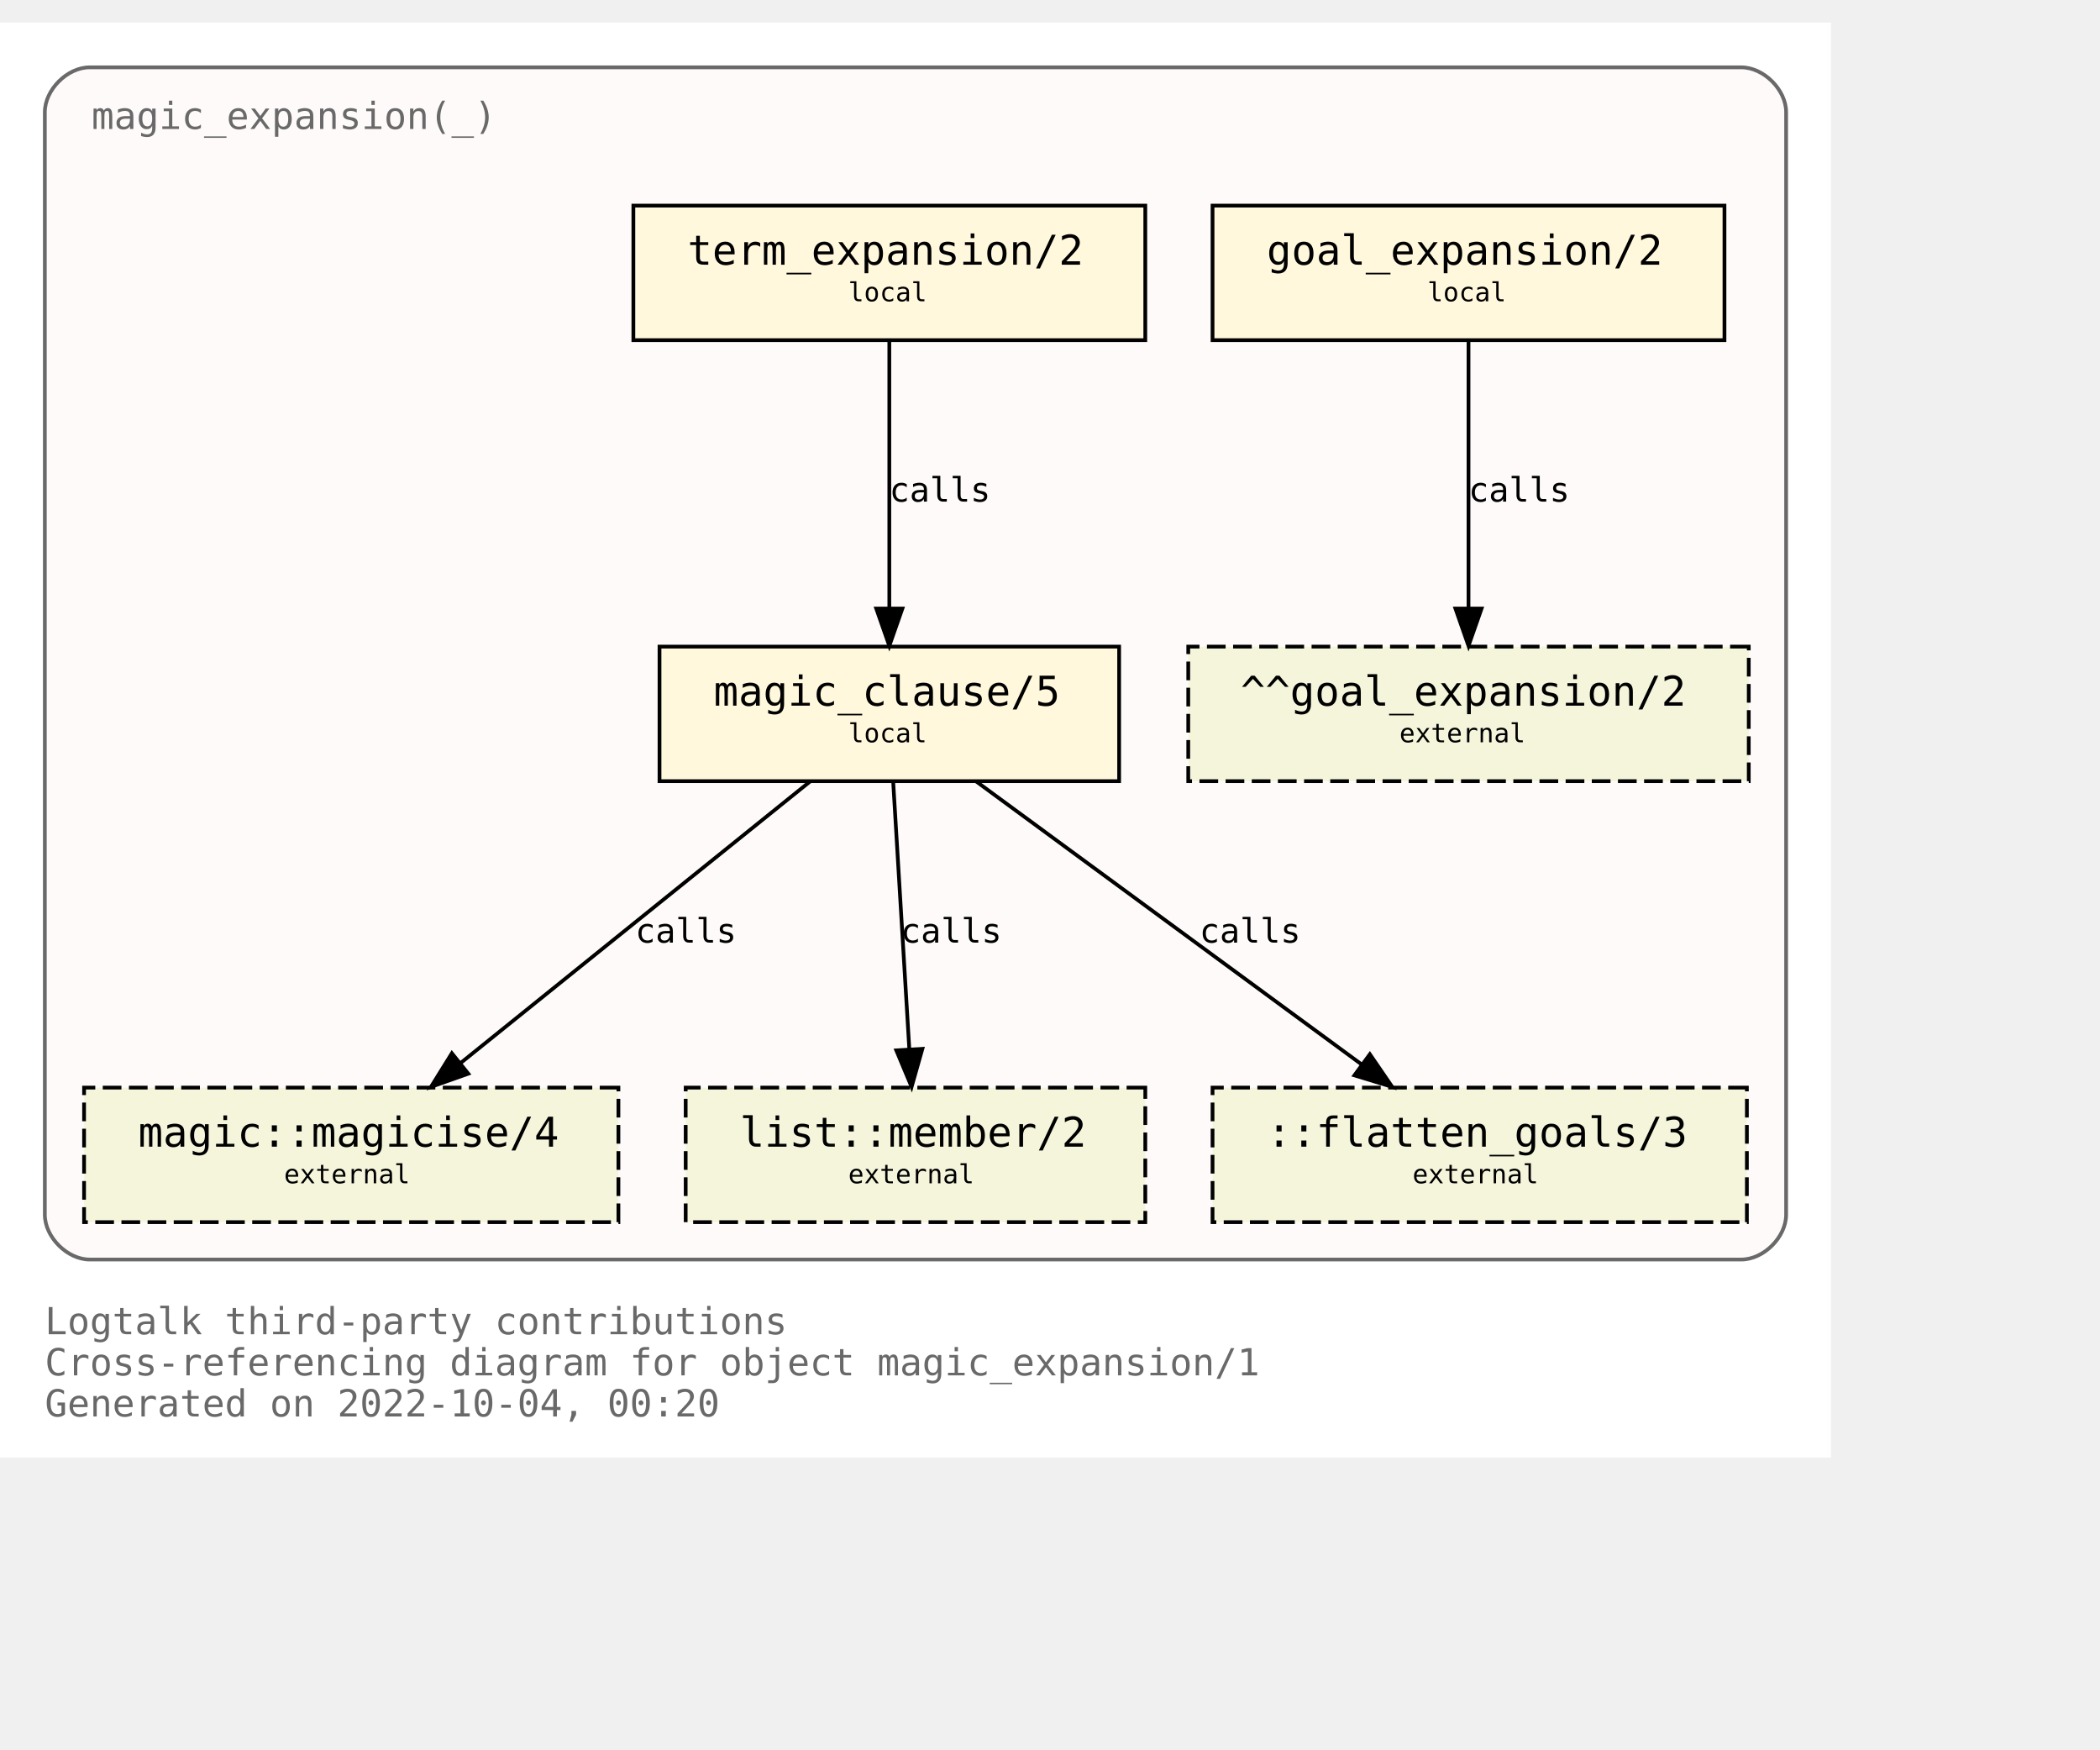
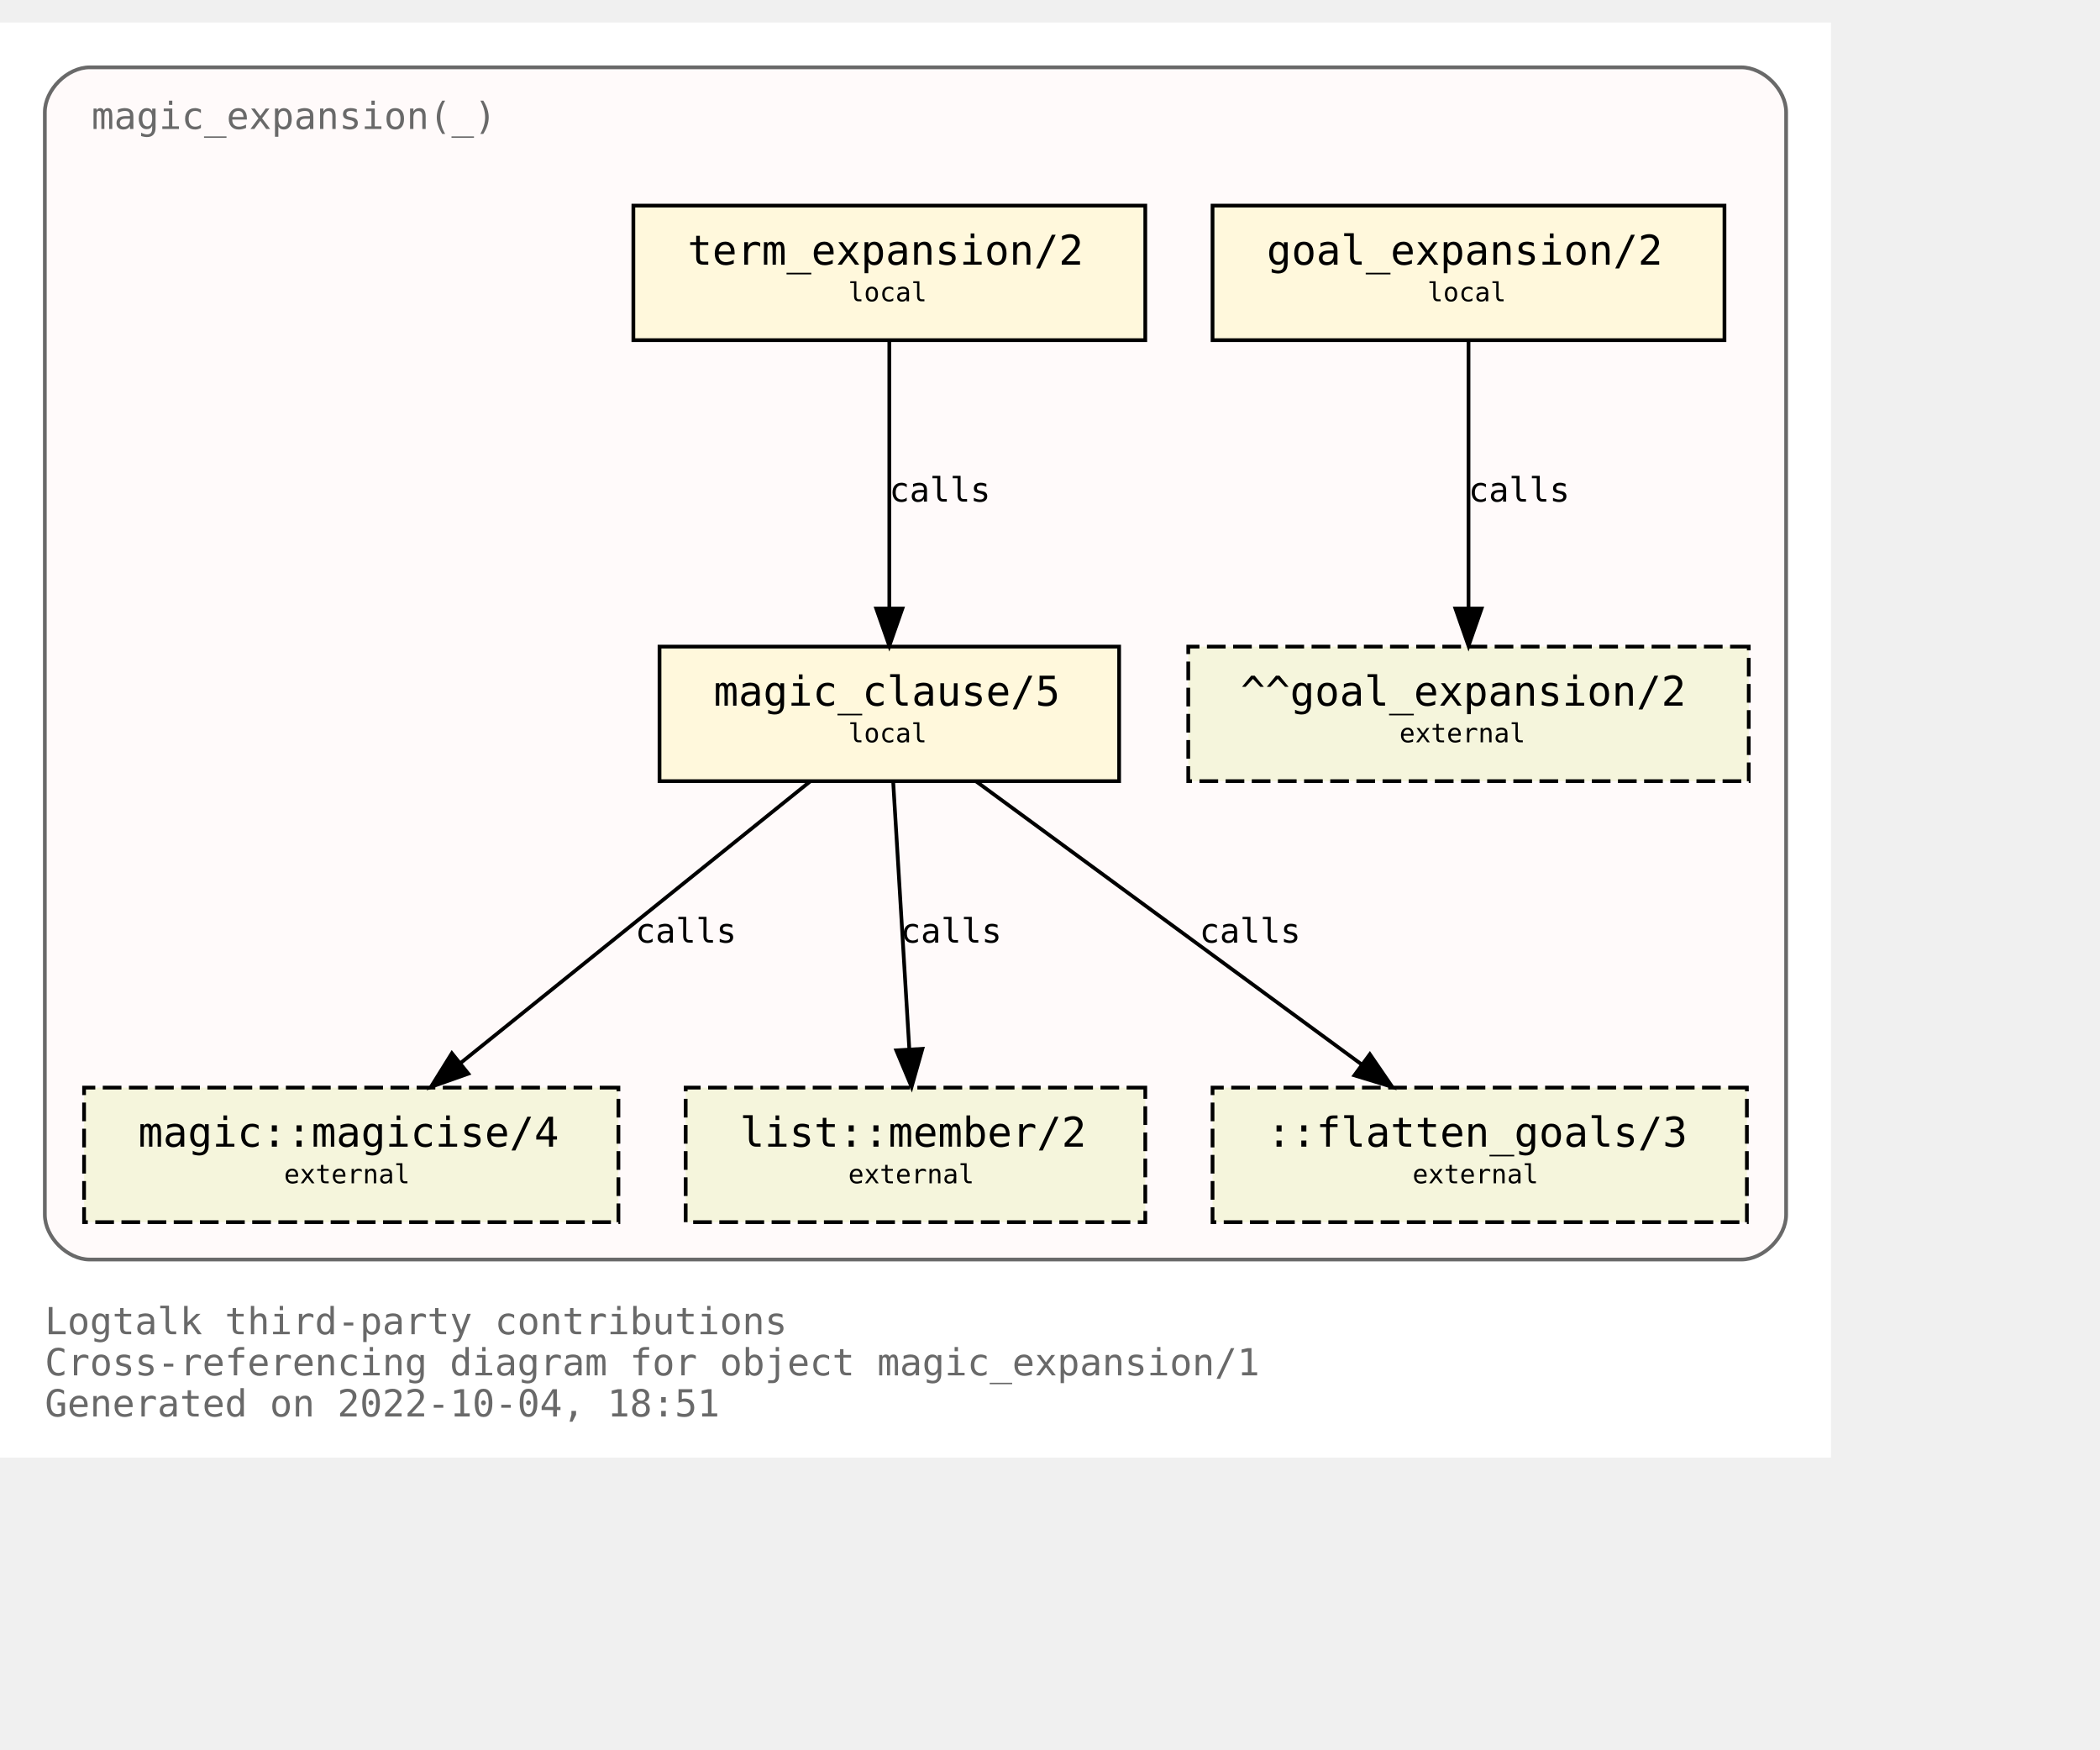
<svg xmlns="http://www.w3.org/2000/svg" xmlns:xlink="http://www.w3.org/1999/xlink" width="634pt" height="528pt" viewBox="72.00 72.00 562.00 456.00">
  <g id="graph0" class="graph" transform="scale(1 1) rotate(0) translate(76 452)">
    <polygon fill="white" stroke="none" points="-4,4 -4,-380 486,-380 486,4 -4,4" />
    <text text-anchor="start" x="8" y="-29" font-family="Monospace" font-size="10.00" fill="dimgray">Logtalk third-party contributions</text>
    <text text-anchor="start" x="8" y="-18" font-family="Monospace" font-size="10.00" fill="dimgray">Cross-referencing diagram for object magic_expansion/1</text>
-     <text text-anchor="start" x="8" y="-7" font-family="Monospace" font-size="10.00" fill="dimgray">Generated on 2022-10-04, 00:20</text>
+     <text text-anchor="start" x="8" y="-7" font-family="Monospace" font-size="10.00" fill="dimgray">Generated on 2022-10-04, 18:51</text>
    <g id="clust1" class="cluster">
      <g id="a_clust1">
        <a xlink:title="magic_expansion(_)">
          <path fill="snow" stroke="dimgray" d="M20,-49C20,-49 462,-49 462,-49 468,-49 474,-55 474,-61 474,-61 474,-356 474,-356 474,-362 468,-368 462,-368 462,-368 20,-368 20,-368 14,-368 8,-362 8,-356 8,-356 8,-61 8,-61 8,-55 14,-49 20,-49" />
          <g id="a_clust1_0">
-             <a xlink:href="https://github.com/LogtalkDotOrg/logtalk3/tree/f8b52eb2053dcfa916d09aeab627d5833cfb6562/contributions/verdi_neruda/magic_expansion.lgt" xlink:title="https://github.com/LogtalkDotOrg/logtalk3/tree/f8b52eb2053dcfa916d09aeab627d5833cfb6562/contributions/verdi_neruda/magic_expansion.lgt">
+             <a xlink:href="https://github.com/LogtalkDotOrg/logtalk3/tree/80137260dc06f7d448814b63fa6a6475cfd89384/contributions/verdi_neruda/magic_expansion.lgt" xlink:title="https://github.com/LogtalkDotOrg/logtalk3/tree/80137260dc06f7d448814b63fa6a6475cfd89384/contributions/verdi_neruda/magic_expansion.lgt">
              <text text-anchor="start" x="20.5" y="-351.5" font-family="Monospace" font-size="10.00" fill="dimgray">magic_expansion(_)</text>
            </a>
          </g>
        </a>
      </g>
    </g>
    <g id="node1" class="node">
      <g id="a_node1">
-         <a xlink:href="https://github.com/LogtalkDotOrg/logtalk3/tree/f8b52eb2053dcfa916d09aeab627d5833cfb6562/contributions/verdi_neruda/magic_expansion.lgt#L51" xlink:title="https://github.com/LogtalkDotOrg/logtalk3/tree/f8b52eb2053dcfa916d09aeab627d5833cfb6562/contributions/verdi_neruda/magic_expansion.lgt#L51">
+         <a xlink:href="https://github.com/LogtalkDotOrg/logtalk3/tree/80137260dc06f7d448814b63fa6a6475cfd89384/contributions/verdi_neruda/magic_expansion.lgt#L51" xlink:title="https://github.com/LogtalkDotOrg/logtalk3/tree/80137260dc06f7d448814b63fa6a6475cfd89384/contributions/verdi_neruda/magic_expansion.lgt#L51">
          <polygon fill="cornsilk" stroke="black" points="457.5,-331 320.5,-331 320.5,-295 457.5,-295 457.5,-331" />
          <text text-anchor="start" x="329" y="-315.8" font-family="Monospace" font-size="9.00"> </text>
          <text text-anchor="start" x="335" y="-315.2" font-family="Monospace" font-size="11.00">goal_expansion/2</text>
          <text text-anchor="start" x="444" y="-315.8" font-family="Monospace" font-size="9.00"> </text>
          <text text-anchor="start" x="329" y="-304.8" font-family="Monospace" font-size="9.00"> </text>
          <text text-anchor="start" x="378" y="-305.4" font-family="Monospace" font-size="7.00">local</text>
          <text text-anchor="start" x="444" y="-304.8" font-family="Monospace" font-size="9.00"> </text>
        </a>
      </g>
    </g>
    <g id="node7" class="node">
      <polygon fill="beige" stroke="black" stroke-dasharray="5,2" points="464,-213 314,-213 314,-177 464,-177 464,-213" />
      <text text-anchor="start" x="322" y="-197.8" font-family="Monospace" font-size="9.00"> </text>
      <text text-anchor="start" x="328" y="-197.2" font-family="Monospace" font-size="11.00">^^goal_expansion/2</text>
      <text text-anchor="start" x="450" y="-197.8" font-family="Monospace" font-size="9.00"> </text>
      <text text-anchor="start" x="322" y="-186.8" font-family="Monospace" font-size="9.00"> </text>
      <text text-anchor="start" x="370.5" y="-187.4" font-family="Monospace" font-size="7.00">external</text>
      <text text-anchor="start" x="450" y="-186.8" font-family="Monospace" font-size="9.00"> </text>
    </g>
    <g id="edge3" class="edge">
      <g id="a_edge3">
-         <a xlink:href="https://github.com/LogtalkDotOrg/logtalk3/tree/f8b52eb2053dcfa916d09aeab627d5833cfb6562/contributions/verdi_neruda/magic_expansion.lgt#L51" xlink:title="calls">
+         <a xlink:href="https://github.com/LogtalkDotOrg/logtalk3/tree/80137260dc06f7d448814b63fa6a6475cfd89384/contributions/verdi_neruda/magic_expansion.lgt#L51" xlink:title="calls">
          <path fill="none" stroke="black" d="M389,-294.88C389,-276.04 389,-245.47 389,-223.3" />
          <polygon fill="black" stroke="black" points="392.5,-223.19 389,-213.19 385.5,-223.19 392.5,-223.19" />
        </a>
      </g>
      <g id="a_edge3-label">
-         <a xlink:href="https://github.com/LogtalkDotOrg/logtalk3/tree/f8b52eb2053dcfa916d09aeab627d5833cfb6562/contributions/verdi_neruda/magic_expansion.lgt#L51" xlink:title="https://github.com/LogtalkDotOrg/logtalk3/tree/f8b52eb2053dcfa916d09aeab627d5833cfb6562/contributions/verdi_neruda/magic_expansion.lgt#L51">
+         <a xlink:href="https://github.com/LogtalkDotOrg/logtalk3/tree/80137260dc06f7d448814b63fa6a6475cfd89384/contributions/verdi_neruda/magic_expansion.lgt#L51" xlink:title="https://github.com/LogtalkDotOrg/logtalk3/tree/80137260dc06f7d448814b63fa6a6475cfd89384/contributions/verdi_neruda/magic_expansion.lgt#L51">
          <text text-anchor="start" x="389" y="-251.8" font-family="Monospace" font-size="9.00">calls</text>
        </a>
      </g>
    </g>
    <g id="node2" class="node">
      <g id="a_node2">
-         <a xlink:href="https://github.com/LogtalkDotOrg/logtalk3/tree/f8b52eb2053dcfa916d09aeab627d5833cfb6562/contributions/verdi_neruda/magic_expansion.lgt#L54" xlink:title="https://github.com/LogtalkDotOrg/logtalk3/tree/f8b52eb2053dcfa916d09aeab627d5833cfb6562/contributions/verdi_neruda/magic_expansion.lgt#L54">
+         <a xlink:href="https://github.com/LogtalkDotOrg/logtalk3/tree/80137260dc06f7d448814b63fa6a6475cfd89384/contributions/verdi_neruda/magic_expansion.lgt#L54" xlink:title="https://github.com/LogtalkDotOrg/logtalk3/tree/80137260dc06f7d448814b63fa6a6475cfd89384/contributions/verdi_neruda/magic_expansion.lgt#L54">
          <polygon fill="cornsilk" stroke="black" points="302.5,-331 165.5,-331 165.5,-295 302.5,-295 302.5,-331" />
          <text text-anchor="start" x="174" y="-315.8" font-family="Monospace" font-size="9.00"> </text>
          <text text-anchor="start" x="180" y="-315.2" font-family="Monospace" font-size="11.00">term_expansion/2</text>
          <text text-anchor="start" x="289" y="-315.8" font-family="Monospace" font-size="9.00"> </text>
          <text text-anchor="start" x="174" y="-304.8" font-family="Monospace" font-size="9.00"> </text>
          <text text-anchor="start" x="223" y="-305.4" font-family="Monospace" font-size="7.00">local</text>
          <text text-anchor="start" x="289" y="-304.8" font-family="Monospace" font-size="9.00"> </text>
        </a>
      </g>
    </g>
    <g id="node3" class="node">
      <g id="a_node3">
-         <a xlink:href="https://github.com/LogtalkDotOrg/logtalk3/tree/f8b52eb2053dcfa916d09aeab627d5833cfb6562/contributions/verdi_neruda/magic_expansion.lgt#L61" xlink:title="https://github.com/LogtalkDotOrg/logtalk3/tree/f8b52eb2053dcfa916d09aeab627d5833cfb6562/contributions/verdi_neruda/magic_expansion.lgt#L61">
+         <a xlink:href="https://github.com/LogtalkDotOrg/logtalk3/tree/80137260dc06f7d448814b63fa6a6475cfd89384/contributions/verdi_neruda/magic_expansion.lgt#L61" xlink:title="https://github.com/LogtalkDotOrg/logtalk3/tree/80137260dc06f7d448814b63fa6a6475cfd89384/contributions/verdi_neruda/magic_expansion.lgt#L61">
          <polygon fill="cornsilk" stroke="black" points="295.5,-213 172.5,-213 172.5,-177 295.5,-177 295.5,-213" />
          <text text-anchor="start" x="181" y="-197.8" font-family="Monospace" font-size="9.00"> </text>
          <text text-anchor="start" x="187" y="-197.2" font-family="Monospace" font-size="11.00">magic_clause/5</text>
          <text text-anchor="start" x="282" y="-197.8" font-family="Monospace" font-size="9.00"> </text>
          <text text-anchor="start" x="181" y="-186.8" font-family="Monospace" font-size="9.00"> </text>
          <text text-anchor="start" x="223" y="-187.4" font-family="Monospace" font-size="7.00">local</text>
          <text text-anchor="start" x="282" y="-186.8" font-family="Monospace" font-size="9.00"> </text>
        </a>
      </g>
    </g>
    <g id="edge1" class="edge">
      <g id="a_edge1">
-         <a xlink:href="https://github.com/LogtalkDotOrg/logtalk3/tree/f8b52eb2053dcfa916d09aeab627d5833cfb6562/contributions/verdi_neruda/magic_expansion.lgt#L54" xlink:title="calls">
+         <a xlink:href="https://github.com/LogtalkDotOrg/logtalk3/tree/80137260dc06f7d448814b63fa6a6475cfd89384/contributions/verdi_neruda/magic_expansion.lgt#L54" xlink:title="calls">
          <path fill="none" stroke="black" d="M234,-294.88C234,-276.04 234,-245.47 234,-223.3" />
          <polygon fill="black" stroke="black" points="237.5,-223.19 234,-213.19 230.5,-223.19 237.5,-223.19" />
        </a>
      </g>
      <g id="a_edge1-label">
-         <a xlink:href="https://github.com/LogtalkDotOrg/logtalk3/tree/f8b52eb2053dcfa916d09aeab627d5833cfb6562/contributions/verdi_neruda/magic_expansion.lgt#L54" xlink:title="https://github.com/LogtalkDotOrg/logtalk3/tree/f8b52eb2053dcfa916d09aeab627d5833cfb6562/contributions/verdi_neruda/magic_expansion.lgt#L54">
+         <a xlink:href="https://github.com/LogtalkDotOrg/logtalk3/tree/80137260dc06f7d448814b63fa6a6475cfd89384/contributions/verdi_neruda/magic_expansion.lgt#L54" xlink:title="https://github.com/LogtalkDotOrg/logtalk3/tree/80137260dc06f7d448814b63fa6a6475cfd89384/contributions/verdi_neruda/magic_expansion.lgt#L54">
          <text text-anchor="start" x="234" y="-251.8" font-family="Monospace" font-size="9.00">calls</text>
        </a>
      </g>
    </g>
    <g id="node4" class="node">
      <g id="a_node4">
        <a xlink:href="https://logtalk.org/library/magic_0.html#magicise/4" xlink:title="https://logtalk.org/library/magic_0.html#magicise/4">
          <polygon fill="beige" stroke="black" stroke-dasharray="5,2" points="161.5,-95 18.5,-95 18.5,-59 161.5,-59 161.5,-95" />
          <text text-anchor="start" x="27" y="-79.8" font-family="Monospace" font-size="9.00"> </text>
          <text text-anchor="start" x="33" y="-79.2" font-family="Monospace" font-size="11.00">magic::magicise/4</text>
          <text text-anchor="start" x="148" y="-79.8" font-family="Monospace" font-size="9.00"> </text>
          <text text-anchor="start" x="27" y="-68.8" font-family="Monospace" font-size="9.00"> </text>
          <text text-anchor="start" x="72" y="-69.4" font-family="Monospace" font-size="7.00">external</text>
          <text text-anchor="start" x="148" y="-68.8" font-family="Monospace" font-size="9.00"> </text>
        </a>
      </g>
    </g>
    <g id="edge4" class="edge">
      <g id="a_edge4">
-         <a xlink:href="https://github.com/LogtalkDotOrg/logtalk3/tree/f8b52eb2053dcfa916d09aeab627d5833cfb6562/contributions/verdi_neruda/magic_expansion.lgt#L61" xlink:title="calls">
+         <a xlink:href="https://github.com/LogtalkDotOrg/logtalk3/tree/80137260dc06f7d448814b63fa6a6475cfd89384/contributions/verdi_neruda/magic_expansion.lgt#L61" xlink:title="calls">
          <path fill="none" stroke="black" d="M212.75,-176.88C187.97,-156.92 146.88,-123.82 119.13,-101.47" />
          <polygon fill="black" stroke="black" points="121.32,-98.73 111.33,-95.19 116.93,-104.19 121.32,-98.73" />
        </a>
      </g>
      <g id="a_edge4-label">
-         <a xlink:href="https://github.com/LogtalkDotOrg/logtalk3/tree/f8b52eb2053dcfa916d09aeab627d5833cfb6562/contributions/verdi_neruda/magic_expansion.lgt#L61" xlink:title="https://github.com/LogtalkDotOrg/logtalk3/tree/f8b52eb2053dcfa916d09aeab627d5833cfb6562/contributions/verdi_neruda/magic_expansion.lgt#L61">
+         <a xlink:href="https://github.com/LogtalkDotOrg/logtalk3/tree/80137260dc06f7d448814b63fa6a6475cfd89384/contributions/verdi_neruda/magic_expansion.lgt#L61" xlink:title="https://github.com/LogtalkDotOrg/logtalk3/tree/80137260dc06f7d448814b63fa6a6475cfd89384/contributions/verdi_neruda/magic_expansion.lgt#L61">
          <text text-anchor="start" x="166" y="-133.8" font-family="Monospace" font-size="9.00">calls</text>
        </a>
      </g>
    </g>
    <g id="node5" class="node">
      <g id="a_node5">
        <a xlink:href="https://logtalk.org/library/listp_0.html#member/2" xlink:title="https://logtalk.org/library/listp_0.html#member/2">
          <polygon fill="beige" stroke="black" stroke-dasharray="5,2" points="302.5,-95 179.5,-95 179.5,-59 302.5,-59 302.5,-95" />
          <text text-anchor="start" x="188" y="-79.8" font-family="Monospace" font-size="9.00"> </text>
          <text text-anchor="start" x="194" y="-79.2" font-family="Monospace" font-size="11.00">list::member/2</text>
          <text text-anchor="start" x="289" y="-79.8" font-family="Monospace" font-size="9.00"> </text>
          <text text-anchor="start" x="188" y="-68.8" font-family="Monospace" font-size="9.00"> </text>
          <text text-anchor="start" x="223" y="-69.4" font-family="Monospace" font-size="7.00">external</text>
          <text text-anchor="start" x="289" y="-68.8" font-family="Monospace" font-size="9.00"> </text>
        </a>
      </g>
    </g>
    <g id="edge5" class="edge">
      <g id="a_edge5">
-         <a xlink:href="https://github.com/LogtalkDotOrg/logtalk3/tree/f8b52eb2053dcfa916d09aeab627d5833cfb6562/contributions/verdi_neruda/magic_expansion.lgt#L61" xlink:title="calls">
+         <a xlink:href="https://github.com/LogtalkDotOrg/logtalk3/tree/80137260dc06f7d448814b63fa6a6475cfd89384/contributions/verdi_neruda/magic_expansion.lgt#L61" xlink:title="calls">
          <path fill="none" stroke="black" d="M235.03,-176.88C236.17,-158.04 238.01,-127.47 239.35,-105.3" />
          <polygon fill="black" stroke="black" points="242.85,-105.38 239.96,-95.19 235.87,-104.96 242.85,-105.38" />
        </a>
      </g>
      <g id="a_edge5-label">
-         <a xlink:href="https://github.com/LogtalkDotOrg/logtalk3/tree/f8b52eb2053dcfa916d09aeab627d5833cfb6562/contributions/verdi_neruda/magic_expansion.lgt#L61" xlink:title="https://github.com/LogtalkDotOrg/logtalk3/tree/f8b52eb2053dcfa916d09aeab627d5833cfb6562/contributions/verdi_neruda/magic_expansion.lgt#L61">
+         <a xlink:href="https://github.com/LogtalkDotOrg/logtalk3/tree/80137260dc06f7d448814b63fa6a6475cfd89384/contributions/verdi_neruda/magic_expansion.lgt#L61" xlink:title="https://github.com/LogtalkDotOrg/logtalk3/tree/80137260dc06f7d448814b63fa6a6475cfd89384/contributions/verdi_neruda/magic_expansion.lgt#L61">
          <text text-anchor="start" x="237" y="-133.8" font-family="Monospace" font-size="9.00">calls</text>
        </a>
      </g>
    </g>
    <g id="node6" class="node">
      <polygon fill="beige" stroke="black" stroke-dasharray="5,2" points="463.5,-95 320.5,-95 320.5,-59 463.5,-59 463.5,-95" />
      <text text-anchor="start" x="329" y="-79.8" font-family="Monospace" font-size="9.00"> </text>
      <text text-anchor="start" x="335" y="-79.2" font-family="Monospace" font-size="11.00">::flatten_goals/3</text>
      <text text-anchor="start" x="450" y="-79.8" font-family="Monospace" font-size="9.00"> </text>
      <text text-anchor="start" x="329" y="-68.8" font-family="Monospace" font-size="9.00"> </text>
      <text text-anchor="start" x="374" y="-69.4" font-family="Monospace" font-size="7.00">external</text>
      <text text-anchor="start" x="450" y="-68.8" font-family="Monospace" font-size="9.00"> </text>
    </g>
    <g id="edge2" class="edge">
      <g id="a_edge2">
-         <a xlink:href="https://github.com/LogtalkDotOrg/logtalk3/tree/f8b52eb2053dcfa916d09aeab627d5833cfb6562/contributions/verdi_neruda/magic_expansion.lgt#L61" xlink:title="calls">
+         <a xlink:href="https://github.com/LogtalkDotOrg/logtalk3/tree/80137260dc06f7d448814b63fa6a6475cfd89384/contributions/verdi_neruda/magic_expansion.lgt#L61" xlink:title="calls">
          <path fill="none" stroke="black" d="M257.31,-176.88C284.62,-156.84 329.98,-123.53 360.43,-101.18" />
          <polygon fill="black" stroke="black" points="362.6,-103.93 368.59,-95.19 358.46,-98.28 362.6,-103.93" />
        </a>
      </g>
      <g id="a_edge2-label">
-         <a xlink:href="https://github.com/LogtalkDotOrg/logtalk3/tree/f8b52eb2053dcfa916d09aeab627d5833cfb6562/contributions/verdi_neruda/magic_expansion.lgt#L61" xlink:title="https://github.com/LogtalkDotOrg/logtalk3/tree/f8b52eb2053dcfa916d09aeab627d5833cfb6562/contributions/verdi_neruda/magic_expansion.lgt#L61">
+         <a xlink:href="https://github.com/LogtalkDotOrg/logtalk3/tree/80137260dc06f7d448814b63fa6a6475cfd89384/contributions/verdi_neruda/magic_expansion.lgt#L61" xlink:title="https://github.com/LogtalkDotOrg/logtalk3/tree/80137260dc06f7d448814b63fa6a6475cfd89384/contributions/verdi_neruda/magic_expansion.lgt#L61">
          <text text-anchor="start" x="317" y="-133.8" font-family="Monospace" font-size="9.00">calls</text>
        </a>
      </g>
    </g>
  </g>
</svg>
